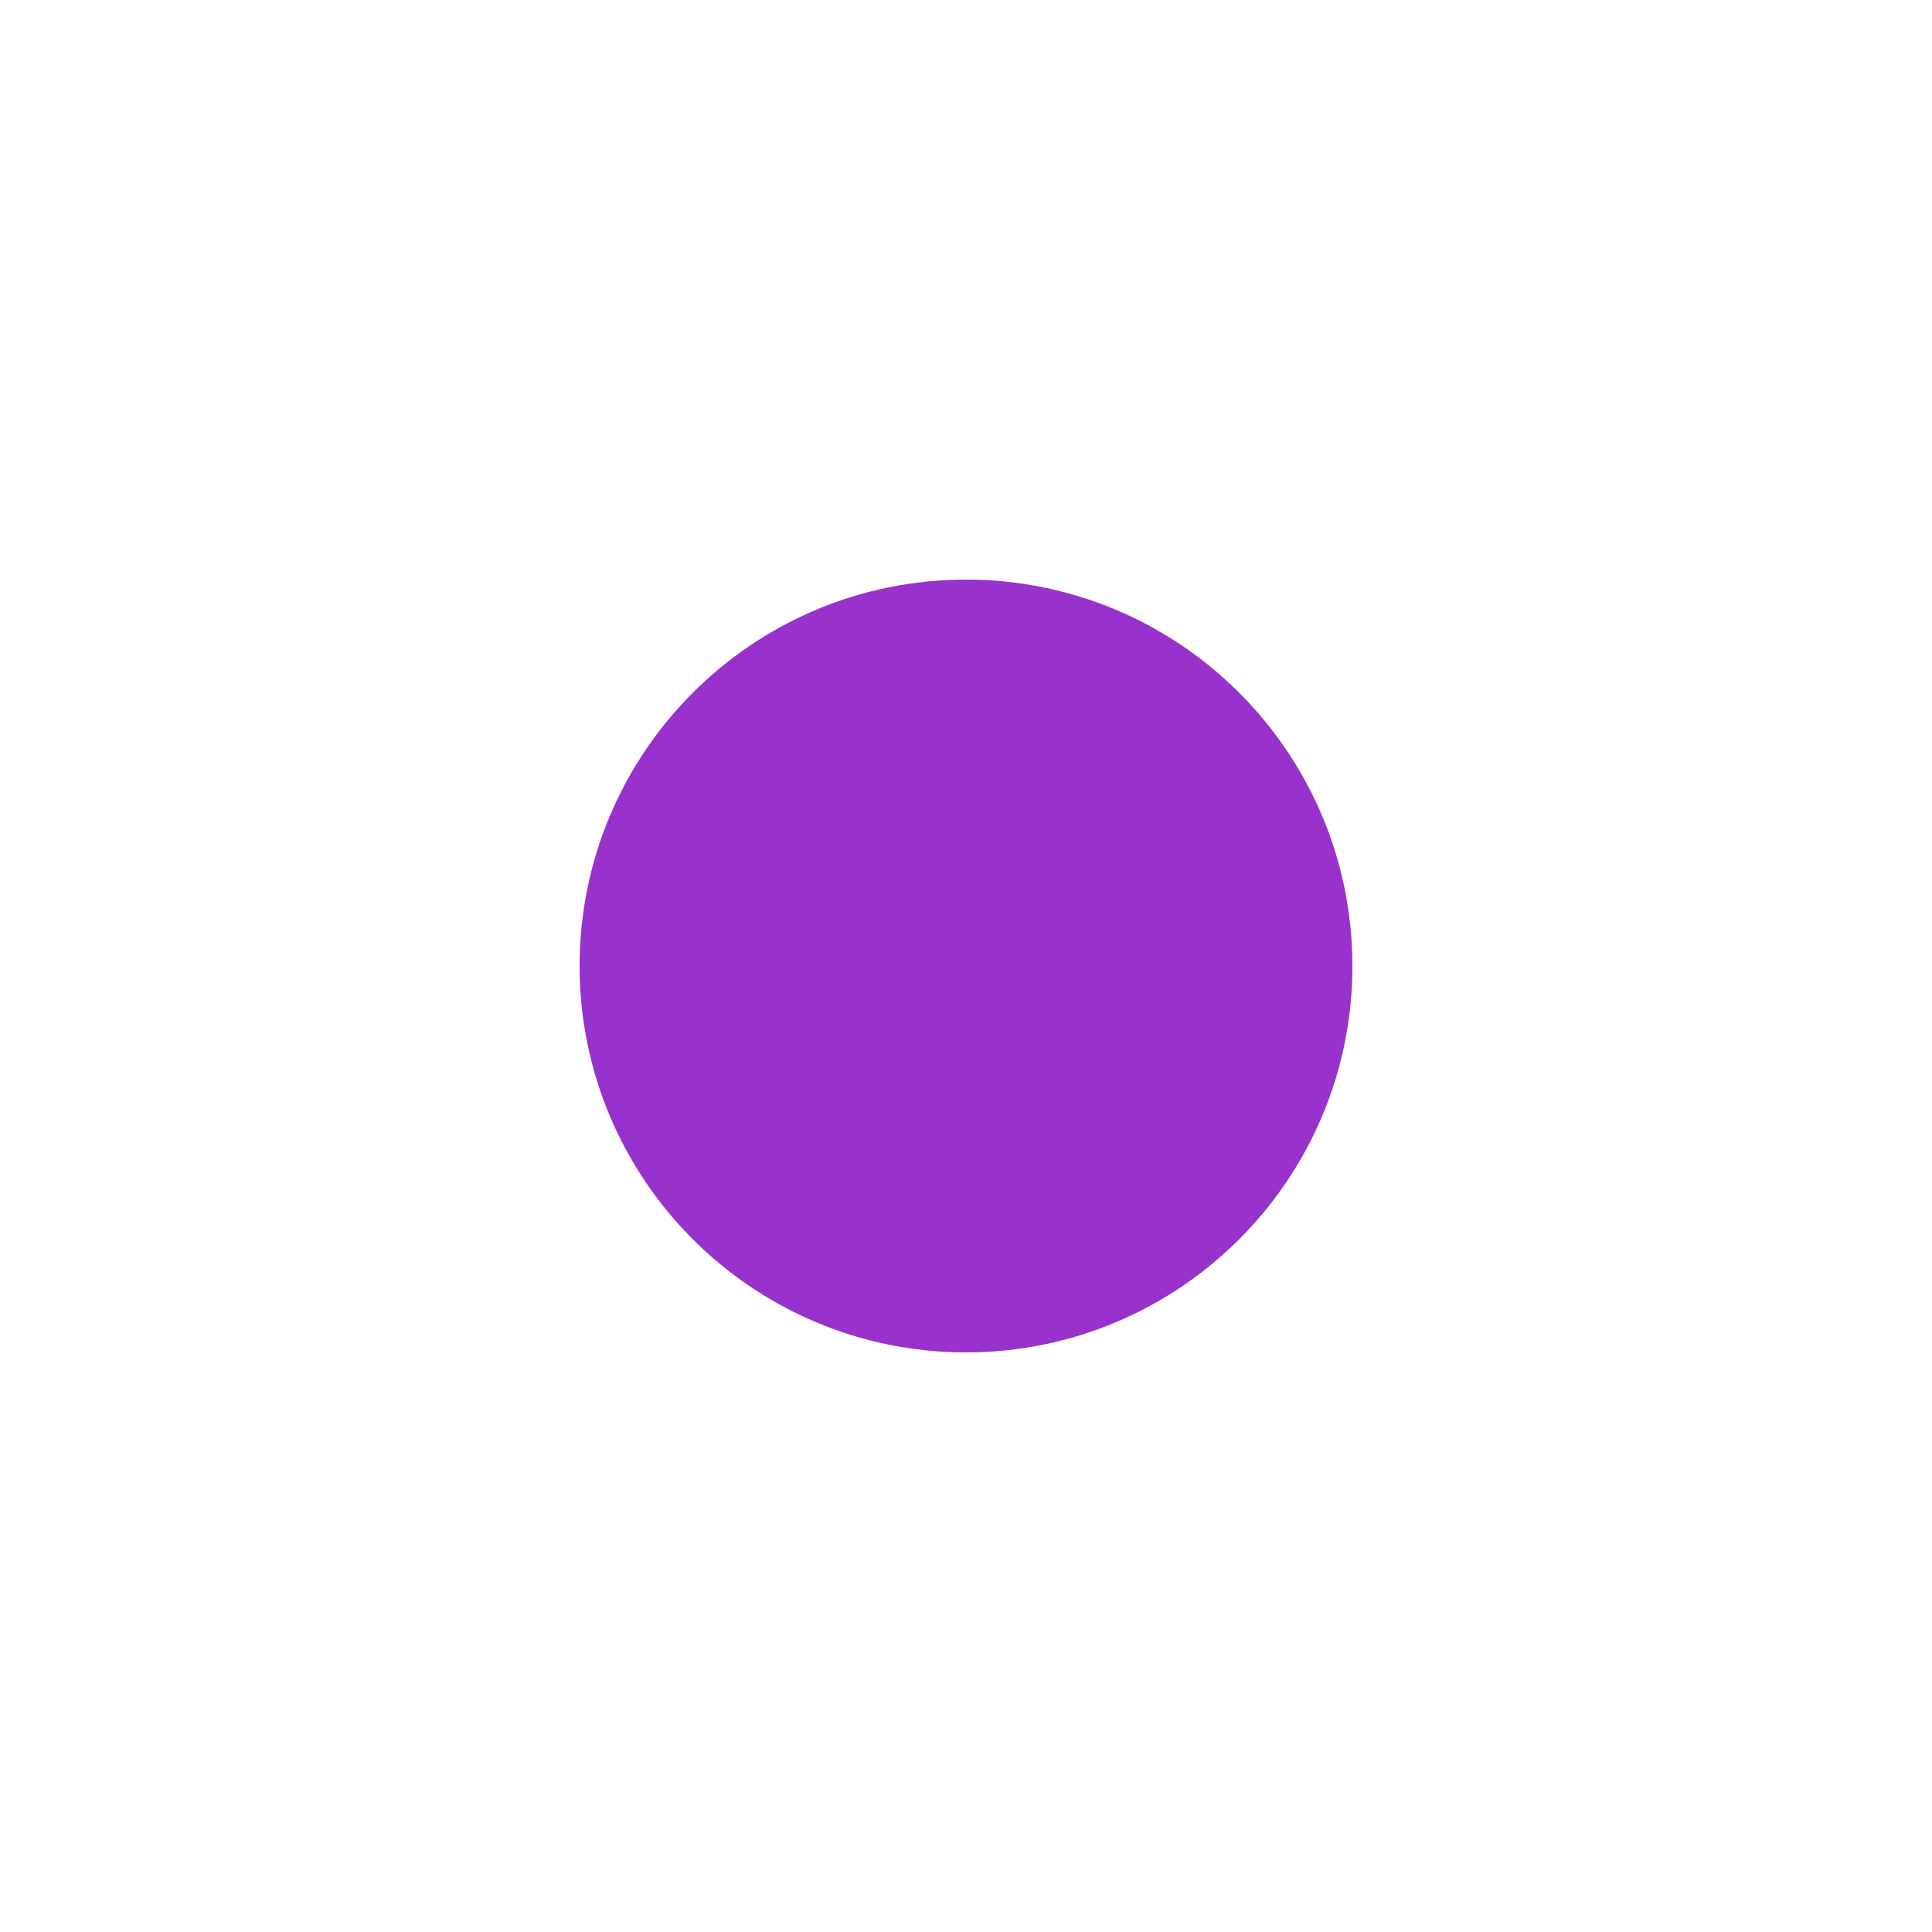
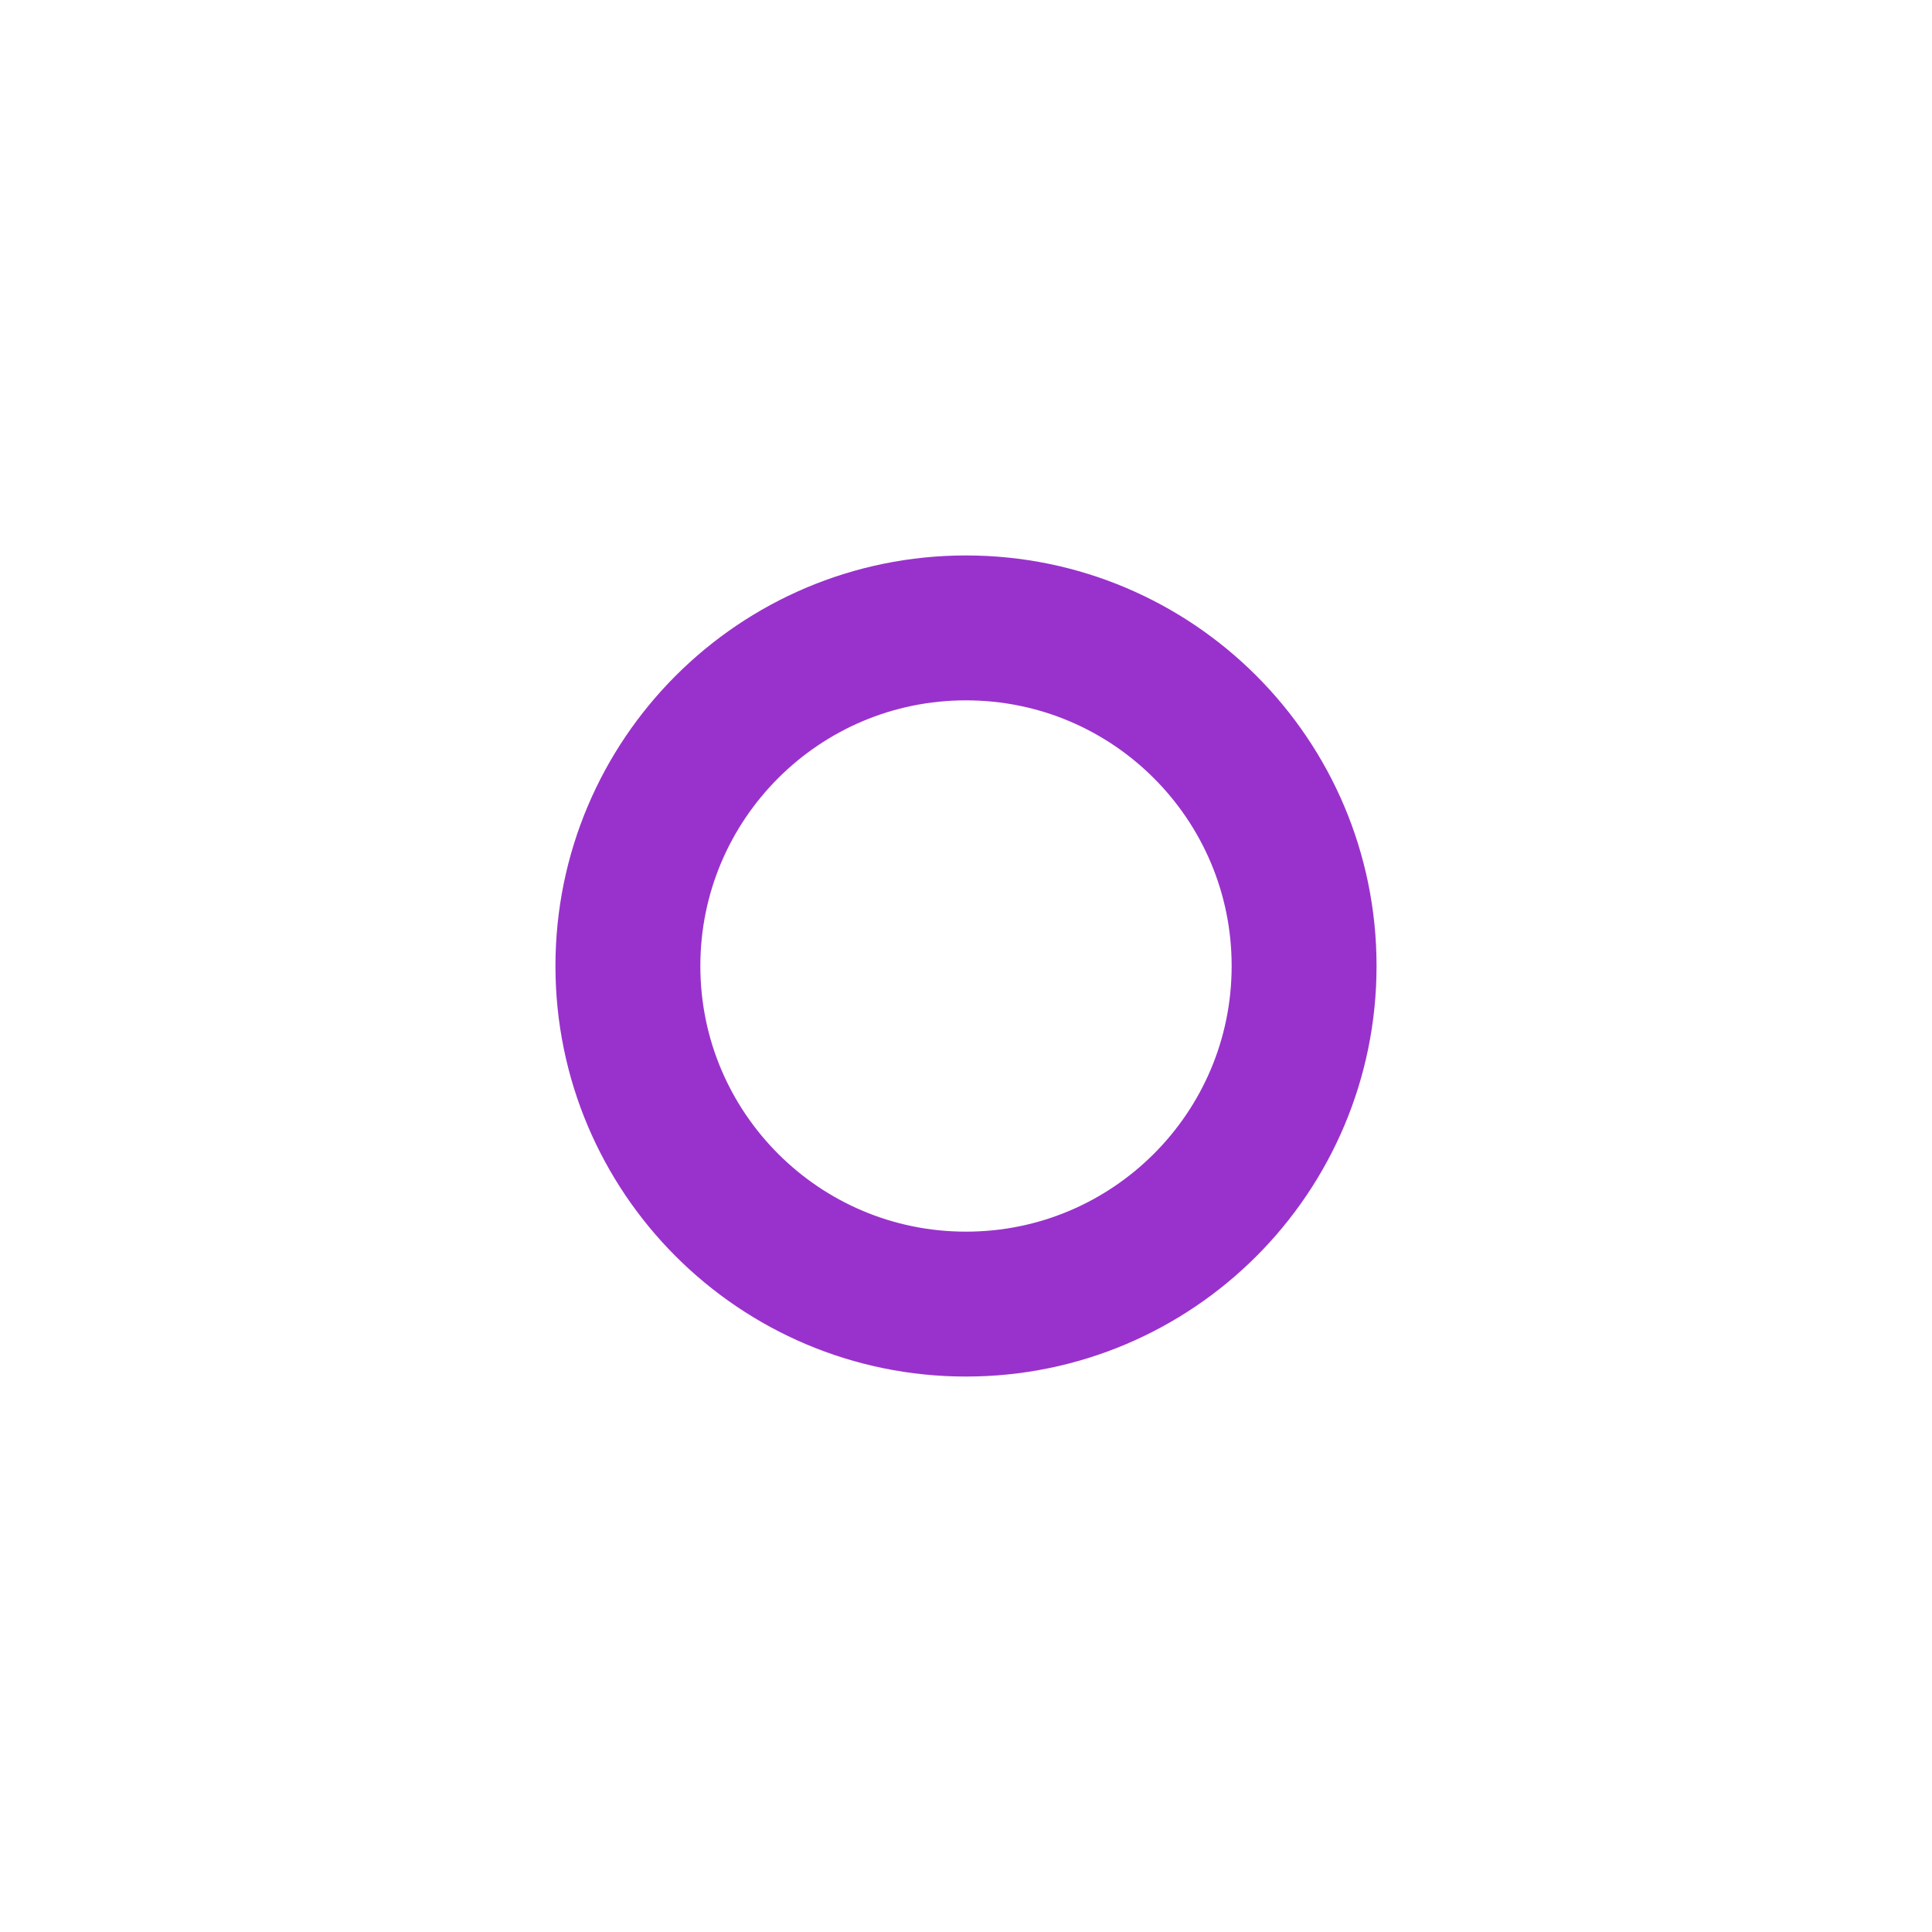
<svg xmlns="http://www.w3.org/2000/svg" width="20" height="20">
  <g>
-     <circle cx="10" cy="10" r="3.5" stroke="darkorchid" fill="darkorchid" />
+     <circle cx="10" cy="10" r="3.5" style="stroke:darkorchid;stroke-width:1.5;" fill="transparent" />
  </g>
</svg>
